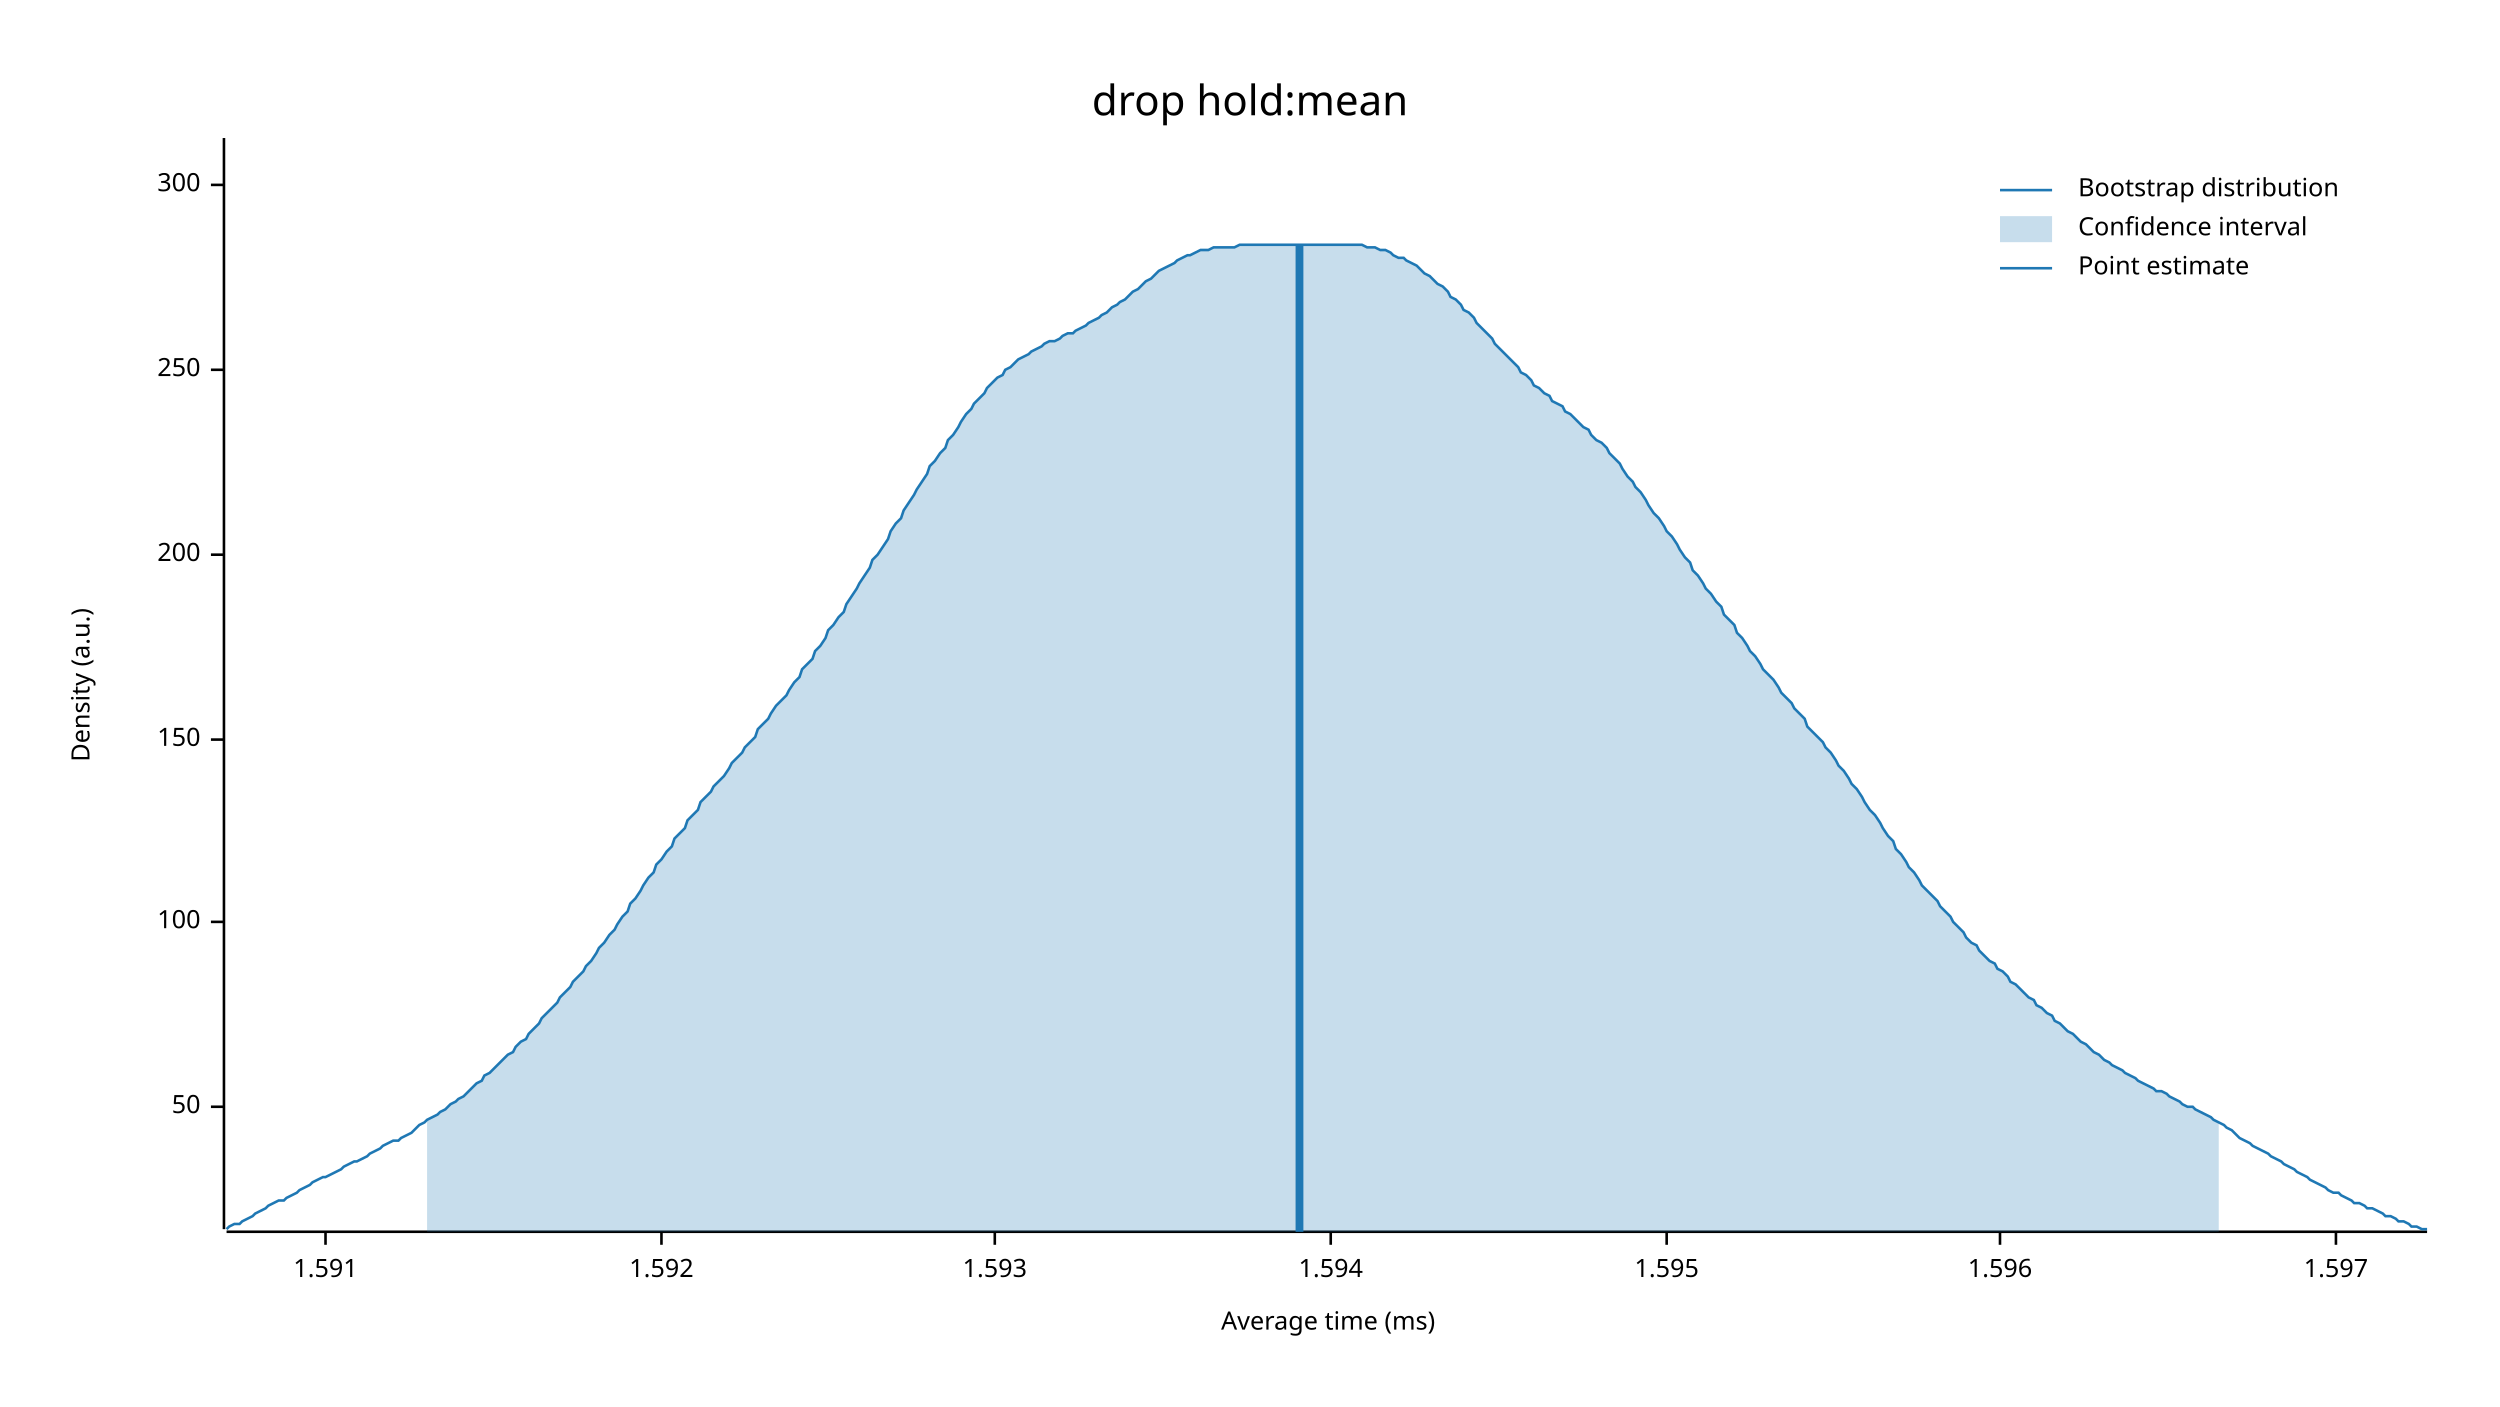
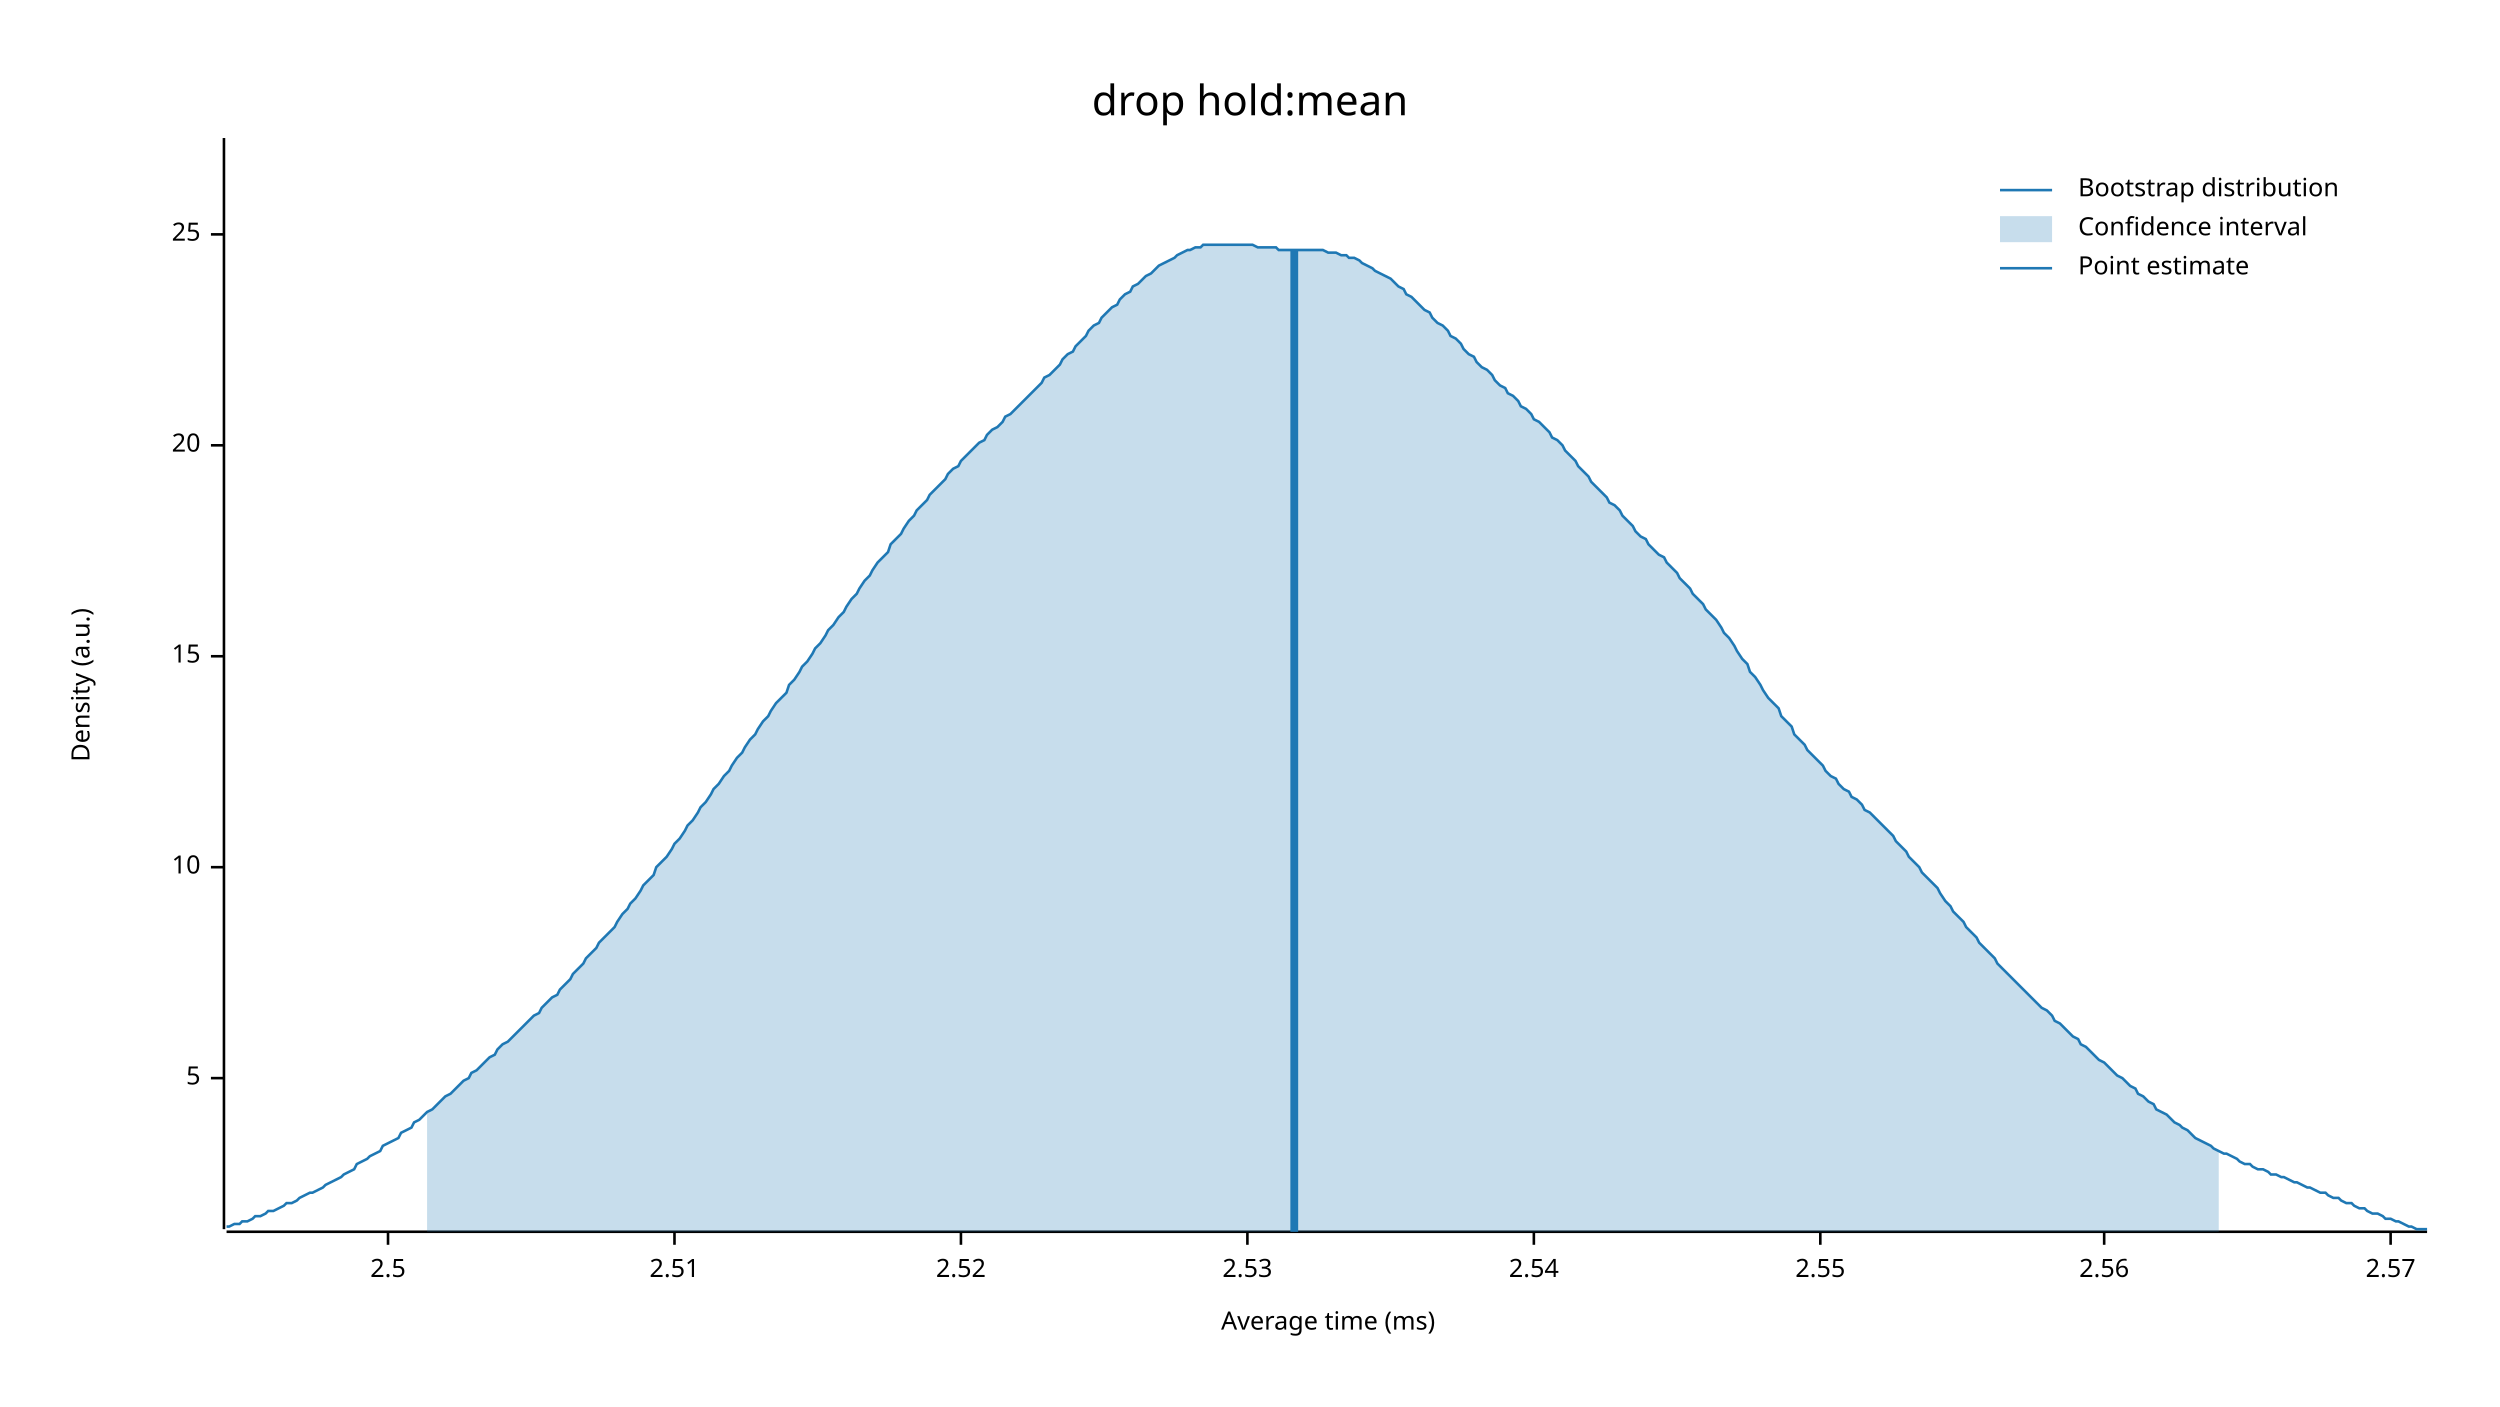
<svg xmlns="http://www.w3.org/2000/svg" width="960" height="540" viewBox="0 0 960 540">
  <text x="480" y="32" dy="0.76em" text-anchor="middle" font-family="sans-serif" font-size="16.129" opacity="1" fill="#000000">
drop hold:mean
</text>
  <text x="27" y="263" dy="0.76em" text-anchor="middle" font-family="sans-serif" font-size="9.677" opacity="1" fill="#000000" transform="rotate(270, 27, 263)">
Density (a.u.)
</text>
  <text x="510" y="513" dy="-0.5ex" text-anchor="middle" font-family="sans-serif" font-size="9.677" opacity="1" fill="#000000">
Average time (ms)
</text>
  <polyline fill="none" opacity="1" stroke="#000000" stroke-width="1" points="86,53 86,472 " />
-   <text x="77" y="425" dy="0.5ex" text-anchor="end" font-family="sans-serif" font-size="9.677" opacity="1" fill="#000000">
- 50
+   <text x="77" y="414" dy="0.5ex" text-anchor="end" font-family="sans-serif" font-size="9.677" opacity="1" fill="#000000">
+ 5
</text>
-   <polyline fill="none" opacity="1" stroke="#000000" stroke-width="1" points="81,425 86,425 " />
-   <text x="77" y="354" dy="0.5ex" text-anchor="end" font-family="sans-serif" font-size="9.677" opacity="1" fill="#000000">
- 100
+   <polyline fill="none" opacity="1" stroke="#000000" stroke-width="1" points="81,414 86,414 " />
+   <text x="77" y="333" dy="0.5ex" text-anchor="end" font-family="sans-serif" font-size="9.677" opacity="1" fill="#000000">
+ 10
</text>
-   <polyline fill="none" opacity="1" stroke="#000000" stroke-width="1" points="81,354 86,354 " />
-   <text x="77" y="284" dy="0.5ex" text-anchor="end" font-family="sans-serif" font-size="9.677" opacity="1" fill="#000000">
- 150
+   <polyline fill="none" opacity="1" stroke="#000000" stroke-width="1" points="81,333 86,333 " />
+   <text x="77" y="252" dy="0.5ex" text-anchor="end" font-family="sans-serif" font-size="9.677" opacity="1" fill="#000000">
+ 15
</text>
-   <polyline fill="none" opacity="1" stroke="#000000" stroke-width="1" points="81,284 86,284 " />
-   <text x="77" y="213" dy="0.5ex" text-anchor="end" font-family="sans-serif" font-size="9.677" opacity="1" fill="#000000">
- 200
+   <polyline fill="none" opacity="1" stroke="#000000" stroke-width="1" points="81,252 86,252 " />
+   <text x="77" y="171" dy="0.5ex" text-anchor="end" font-family="sans-serif" font-size="9.677" opacity="1" fill="#000000">
+ 20
</text>
-   <polyline fill="none" opacity="1" stroke="#000000" stroke-width="1" points="81,213 86,213 " />
-   <text x="77" y="142" dy="0.5ex" text-anchor="end" font-family="sans-serif" font-size="9.677" opacity="1" fill="#000000">
- 250
+   <polyline fill="none" opacity="1" stroke="#000000" stroke-width="1" points="81,171 86,171 " />
+   <text x="77" y="90" dy="0.5ex" text-anchor="end" font-family="sans-serif" font-size="9.677" opacity="1" fill="#000000">
+ 25
</text>
-   <polyline fill="none" opacity="1" stroke="#000000" stroke-width="1" points="81,142 86,142 " />
-   <text x="77" y="71" dy="0.5ex" text-anchor="end" font-family="sans-serif" font-size="9.677" opacity="1" fill="#000000">
- 300
+   <polyline fill="none" opacity="1" stroke="#000000" stroke-width="1" points="81,90 86,90 " />
+   <polyline fill="none" opacity="1" stroke="#000000" stroke-width="1" points="87,473 932,473 " />
+   <text x="149" y="483" dy="0.76em" text-anchor="middle" font-family="sans-serif" font-size="9.677" opacity="1" fill="#000000">
+ 2.5
</text>
-   <polyline fill="none" opacity="1" stroke="#000000" stroke-width="1" points="81,71 86,71 " />
-   <polyline fill="none" opacity="1" stroke="#000000" stroke-width="1" points="87,473 932,473 " />
-   <text x="125" y="483" dy="0.76em" text-anchor="middle" font-family="sans-serif" font-size="9.677" opacity="1" fill="#000000">
- 1.591
+   <polyline fill="none" opacity="1" stroke="#000000" stroke-width="1" points="149,473 149,478 " />
+   <text x="259" y="483" dy="0.76em" text-anchor="middle" font-family="sans-serif" font-size="9.677" opacity="1" fill="#000000">
+ 2.51
</text>
-   <polyline fill="none" opacity="1" stroke="#000000" stroke-width="1" points="125,473 125,478 " />
-   <text x="254" y="483" dy="0.76em" text-anchor="middle" font-family="sans-serif" font-size="9.677" opacity="1" fill="#000000">
- 1.592
+   <polyline fill="none" opacity="1" stroke="#000000" stroke-width="1" points="259,473 259,478 " />
+   <text x="369" y="483" dy="0.76em" text-anchor="middle" font-family="sans-serif" font-size="9.677" opacity="1" fill="#000000">
+ 2.52
</text>
-   <polyline fill="none" opacity="1" stroke="#000000" stroke-width="1" points="254,473 254,478 " />
-   <text x="382" y="483" dy="0.76em" text-anchor="middle" font-family="sans-serif" font-size="9.677" opacity="1" fill="#000000">
- 1.593
+   <polyline fill="none" opacity="1" stroke="#000000" stroke-width="1" points="369,473 369,478 " />
+   <text x="479" y="483" dy="0.76em" text-anchor="middle" font-family="sans-serif" font-size="9.677" opacity="1" fill="#000000">
+ 2.53
</text>
-   <polyline fill="none" opacity="1" stroke="#000000" stroke-width="1" points="382,473 382,478 " />
-   <text x="511" y="483" dy="0.76em" text-anchor="middle" font-family="sans-serif" font-size="9.677" opacity="1" fill="#000000">
- 1.594
+   <polyline fill="none" opacity="1" stroke="#000000" stroke-width="1" points="479,473 479,478 " />
+   <text x="589" y="483" dy="0.76em" text-anchor="middle" font-family="sans-serif" font-size="9.677" opacity="1" fill="#000000">
+ 2.54
</text>
-   <polyline fill="none" opacity="1" stroke="#000000" stroke-width="1" points="511,473 511,478 " />
-   <text x="640" y="483" dy="0.76em" text-anchor="middle" font-family="sans-serif" font-size="9.677" opacity="1" fill="#000000">
- 1.595
+   <polyline fill="none" opacity="1" stroke="#000000" stroke-width="1" points="589,473 589,478 " />
+   <text x="699" y="483" dy="0.76em" text-anchor="middle" font-family="sans-serif" font-size="9.677" opacity="1" fill="#000000">
+ 2.55
</text>
-   <polyline fill="none" opacity="1" stroke="#000000" stroke-width="1" points="640,473 640,478 " />
-   <text x="768" y="483" dy="0.76em" text-anchor="middle" font-family="sans-serif" font-size="9.677" opacity="1" fill="#000000">
- 1.596
+   <polyline fill="none" opacity="1" stroke="#000000" stroke-width="1" points="699,473 699,478 " />
+   <text x="808" y="483" dy="0.76em" text-anchor="middle" font-family="sans-serif" font-size="9.677" opacity="1" fill="#000000">
+ 2.56
</text>
-   <polyline fill="none" opacity="1" stroke="#000000" stroke-width="1" points="768,473 768,478 " />
-   <text x="897" y="483" dy="0.76em" text-anchor="middle" font-family="sans-serif" font-size="9.677" opacity="1" fill="#000000">
- 1.597
+   <polyline fill="none" opacity="1" stroke="#000000" stroke-width="1" points="808,473 808,478 " />
+   <text x="918" y="483" dy="0.76em" text-anchor="middle" font-family="sans-serif" font-size="9.677" opacity="1" fill="#000000">
+ 2.57
</text>
-   <polyline fill="none" opacity="1" stroke="#000000" stroke-width="1" points="897,473 897,478 " />
-   <polyline fill="none" opacity="1" stroke="#1F78B4" stroke-width="1" points="87,472 88,471 90,470 92,470 93,469 95,468 97,467 98,466 100,465 102,464 103,463 105,462 107,461 109,461 110,460 112,459 114,458 115,457 117,456 119,455 120,454 122,453 124,452 125,452 127,451 129,450 131,449 132,448 134,447 136,446 137,446 139,445 141,444 142,443 144,442 146,441 147,440 149,439 151,438 153,438 154,437 156,436 158,435 159,434 161,432 163,431 164,430 166,429 168,428 169,427 171,426 173,424 175,423 176,422 178,421 180,419 181,418 183,416 185,415 186,413 188,412 190,410 191,409 193,407 195,405 197,404 198,402 200,400 202,399 203,397 205,395 207,393 208,391 210,389 212,387 214,385 215,383 217,381 219,379 220,377 222,375 224,373 225,371 227,369 229,366 230,364 232,362 234,359 236,357 237,355 239,352 241,350 242,347 244,345 246,342 247,340 249,337 251,335 252,332 254,330 256,327 258,325 259,322 261,320 263,318 264,315 266,313 268,311 269,308 271,306 273,304 274,302 276,300 278,298 280,295 281,293 283,291 285,289 286,287 288,285 290,283 291,280 293,278 295,276 296,274 298,271 300,269 302,267 303,265 305,262 307,260 308,257 310,255 312,253 313,250 315,248 317,245 318,242 320,240 322,237 324,235 325,232 327,229 329,226 330,224 332,221 334,218 335,215 337,213 339,210 341,207 342,204 344,201 346,199 347,196 349,193 351,190 352,188 354,185 356,182 357,179 359,177 361,174 363,172 364,169 366,167 368,164 369,162 371,159 373,157 374,155 376,153 378,151 379,149 381,147 383,145 385,144 386,142 388,141 390,139 391,138 393,137 395,136 396,135 398,134 400,133 401,132 403,131 405,131 407,130 408,129 410,128 412,128 413,127 415,126 417,125 418,124 420,123 422,122 423,121 425,120 427,118 429,117 430,116 432,115 434,113 435,112 437,111 439,109 440,108 442,107 444,105 445,104 447,103 449,102 451,101 452,100 454,99 456,98 457,98 459,97 461,96 462,96 464,96 466,95 468,95 469,95 471,95 473,95 474,95 476,94 478,94 479,94 481,94 483,94 484,94 486,94 488,94 490,94 491,94 493,94 495,94 496,94 498,94 500,94 501,94 503,94 505,94 506,94 508,94 510,94 512,94 513,94 515,94 517,94 518,94 520,94 522,94 523,94 525,95 527,95 528,95 530,96 532,96 534,97 535,98 537,99 539,99 540,100 542,101 544,102 545,103 547,105 549,106 550,107 552,109 554,110 556,112 557,114 559,115 561,117 562,119 564,120 566,122 567,124 569,126 571,128 573,130 574,132 576,134 578,136 579,137 581,139 583,141 584,143 586,144 588,146 589,148 591,149 593,151 595,152 596,154 598,155 600,156 601,158 603,159 605,161 606,162 608,164 610,165 611,167 613,169 615,170 617,172 618,174 620,176 622,178 623,180 625,183 627,185 628,187 630,189 632,192 633,194 635,197 637,199 639,202 640,204 642,206 644,209 645,211 647,214 649,216 650,219 652,221 654,224 655,226 657,228 659,231 661,233 662,236 664,238 666,240 667,243 669,245 671,248 672,250 674,252 676,255 677,257 679,259 681,261 683,264 684,266 686,268 688,270 689,272 691,274 693,276 694,279 696,281 698,283 700,285 701,287 703,289 705,292 706,294 708,296 710,299 711,301 713,303 715,306 716,308 718,311 720,313 722,316 723,318 725,321 727,323 728,326 730,328 732,331 733,333 735,335 737,338 738,340 740,342 742,344 744,346 745,348 747,350 749,352 750,354 752,356 754,358 755,360 757,362 759,363 760,365 762,367 764,369 766,370 767,372 769,373 771,375 772,377 774,378 776,380 777,381 779,383 781,384 782,386 784,387 786,389 788,390 789,392 791,393 793,395 794,396 796,397 798,399 799,400 801,401 803,403 804,404 806,405 808,407 810,408 811,409 813,410 815,411 816,412 818,413 820,414 821,415 823,416 825,417 827,418 828,419 830,419 832,420 833,421 835,422 837,423 838,424 840,425 842,425 843,426 845,427 847,428 849,429 850,430 852,431 854,432 855,433 857,434 859,436 860,437 862,438 864,439 865,440 867,441 869,442 871,443 872,444 874,445 876,446 877,447 879,448 881,449 882,450 884,451 886,452 887,453 889,454 891,455 893,456 894,457 896,458 898,458 899,459 901,460 903,461 904,462 906,462 908,463 909,464 911,464 913,465 915,466 916,467 918,467 920,468 921,469 923,469 925,470 926,471 928,471 930,472 932,472 " />
-   <polygon opacity="0.25" fill="#1F78B4" points="164,430 166,429 168,428 169,427 171,426 173,424 175,423 176,422 178,421 180,419 181,418 183,416 185,415 186,413 188,412 190,410 191,409 193,407 195,405 197,404 198,402 200,400 202,399 203,397 205,395 207,393 208,391 210,389 212,387 214,385 215,383 217,381 219,379 220,377 222,375 224,373 225,371 227,369 229,366 230,364 232,362 234,359 236,357 237,355 239,352 241,350 242,347 244,345 246,342 247,340 249,337 251,335 252,332 254,330 256,327 258,325 259,322 261,320 263,318 264,315 266,313 268,311 269,308 271,306 273,304 274,302 276,300 278,298 280,295 281,293 283,291 285,289 286,287 288,285 290,283 291,280 293,278 295,276 296,274 298,271 300,269 302,267 303,265 305,262 307,260 308,257 310,255 312,253 313,250 315,248 317,245 318,242 320,240 322,237 324,235 325,232 327,229 329,226 330,224 332,221 334,218 335,215 337,213 339,210 341,207 342,204 344,201 346,199 347,196 349,193 351,190 352,188 354,185 356,182 357,179 359,177 361,174 363,172 364,169 366,167 368,164 369,162 371,159 373,157 374,155 376,153 378,151 379,149 381,147 383,145 385,144 386,142 388,141 390,139 391,138 393,137 395,136 396,135 398,134 400,133 401,132 403,131 405,131 407,130 408,129 410,128 412,128 413,127 415,126 417,125 418,124 420,123 422,122 423,121 425,120 427,118 429,117 430,116 432,115 434,113 435,112 437,111 439,109 440,108 442,107 444,105 445,104 447,103 449,102 451,101 452,100 454,99 456,98 457,98 459,97 461,96 462,96 464,96 466,95 468,95 469,95 471,95 473,95 474,95 476,94 478,94 479,94 481,94 483,94 484,94 486,94 488,94 490,94 491,94 493,94 495,94 496,94 498,94 500,94 501,94 503,94 505,94 506,94 508,94 510,94 512,94 513,94 515,94 517,94 518,94 520,94 522,94 523,94 525,95 527,95 528,95 530,96 532,96 534,97 535,98 537,99 539,99 540,100 542,101 544,102 545,103 547,105 549,106 550,107 552,109 554,110 556,112 557,114 559,115 561,117 562,119 564,120 566,122 567,124 569,126 571,128 573,130 574,132 576,134 578,136 579,137 581,139 583,141 584,143 586,144 588,146 589,148 591,149 593,151 595,152 596,154 598,155 600,156 601,158 603,159 605,161 606,162 608,164 610,165 611,167 613,169 615,170 617,172 618,174 620,176 622,178 623,180 625,183 627,185 628,187 630,189 632,192 633,194 635,197 637,199 639,202 640,204 642,206 644,209 645,211 647,214 649,216 650,219 652,221 654,224 655,226 657,228 659,231 661,233 662,236 664,238 666,240 667,243 669,245 671,248 672,250 674,252 676,255 677,257 679,259 681,261 683,264 684,266 686,268 688,270 689,272 691,274 693,276 694,279 696,281 698,283 700,285 701,287 703,289 705,292 706,294 708,296 710,299 711,301 713,303 715,306 716,308 718,311 720,313 722,316 723,318 725,321 727,323 728,326 730,328 732,331 733,333 735,335 737,338 738,340 740,342 742,344 744,346 745,348 747,350 749,352 750,354 752,356 754,358 755,360 757,362 759,363 760,365 762,367 764,369 766,370 767,372 769,373 771,375 772,377 774,378 776,380 777,381 779,383 781,384 782,386 784,387 786,389 788,390 789,392 791,393 793,395 794,396 796,397 798,399 799,400 801,401 803,403 804,404 806,405 808,407 810,408 811,409 813,410 815,411 816,412 818,413 820,414 821,415 823,416 825,417 827,418 828,419 830,419 832,420 833,421 835,422 837,423 838,424 840,425 842,425 843,426 845,427 847,428 849,429 850,430 852,431 852,473 164,473 " />
-   <polyline fill="none" opacity="1" stroke="#1F78B4" stroke-width="3" points="499,473 499,94 " />
+   <polyline fill="none" opacity="1" stroke="#000000" stroke-width="1" points="918,473 918,478 " />
+   <polyline fill="none" opacity="1" stroke="#1F78B4" stroke-width="1" points="87,471 88,471 90,470 92,470 93,469 95,469 97,468 98,467 100,467 102,466 103,465 105,465 107,464 109,463 110,462 112,462 114,461 115,460 117,459 119,458 120,458 122,457 124,456 125,455 127,454 129,453 131,452 132,451 134,450 136,449 137,447 139,446 141,445 142,444 144,443 146,442 147,440 149,439 151,438 153,437 154,435 156,434 158,433 159,431 161,430 163,428 164,427 166,426 168,424 169,423 171,421 173,420 175,418 176,417 178,415 180,414 181,412 183,411 185,409 186,408 188,406 190,405 191,403 193,401 195,400 197,398 198,397 200,395 202,393 203,392 205,390 207,389 208,387 210,385 212,383 214,382 215,380 217,378 219,376 220,374 222,372 224,370 225,368 227,366 229,364 230,362 232,360 234,358 236,356 237,354 239,351 241,349 242,347 244,345 246,342 247,340 249,338 251,336 252,333 254,331 256,329 258,326 259,324 261,322 263,319 264,317 266,315 268,312 269,310 271,308 273,305 274,303 276,301 278,298 280,296 281,294 283,291 285,289 286,287 288,284 290,282 291,280 293,277 295,275 296,273 298,270 300,268 302,266 303,263 305,261 307,258 308,256 310,254 312,251 313,249 315,247 317,244 318,242 320,240 322,237 324,235 325,233 327,230 329,228 330,226 332,223 334,221 335,219 337,216 339,214 341,212 342,209 344,207 346,205 347,203 349,200 351,198 352,196 354,194 356,192 357,190 359,188 361,186 363,184 364,182 366,180 368,179 369,177 371,175 373,173 374,172 376,170 378,169 379,167 381,165 383,164 385,162 386,160 388,159 390,157 391,156 393,154 395,152 396,151 398,149 400,147 401,145 403,144 405,142 407,140 408,138 410,136 412,135 413,133 415,131 417,129 418,127 420,125 422,124 423,122 425,120 427,118 429,117 430,115 432,113 434,112 435,110 437,109 439,107 440,106 442,105 444,103 445,102 447,101 449,100 451,99 452,98 454,97 456,96 457,96 459,95 461,95 462,94 464,94 466,94 468,94 469,94 471,94 473,94 474,94 476,94 478,94 479,94 481,94 483,95 484,95 486,95 488,95 490,95 491,96 493,96 495,96 496,96 498,96 500,96 501,96 503,96 505,96 506,96 508,96 510,97 512,97 513,97 515,98 517,98 518,99 520,99 522,100 523,101 525,102 527,103 528,104 530,105 532,106 534,107 535,108 537,110 539,111 540,113 542,114 544,116 545,117 547,119 549,120 550,122 552,124 554,125 556,127 557,129 559,130 561,132 562,134 564,136 566,137 567,139 569,141 571,142 573,144 574,146 576,148 578,149 579,151 581,152 583,154 584,156 586,157 588,159 589,161 591,162 593,164 595,166 596,168 598,169 600,171 601,173 603,175 605,177 606,179 608,181 610,183 611,185 613,187 615,189 617,191 618,193 620,194 622,196 623,198 625,200 627,202 628,204 630,206 632,207 633,209 635,211 637,213 639,214 640,216 642,218 644,220 645,222 647,224 649,226 650,228 652,230 654,232 655,234 657,236 659,238 661,241 662,243 664,245 666,248 667,250 669,253 671,255 672,258 674,260 676,263 677,265 679,268 681,270 683,272 684,275 686,277 688,279 689,282 691,284 693,286 694,288 696,290 698,292 700,294 701,296 703,298 705,299 706,301 708,303 710,304 711,306 713,307 715,309 716,311 718,312 720,314 722,316 723,317 725,319 727,321 728,323 730,325 732,327 733,329 735,331 737,333 738,335 740,337 742,339 744,341 745,343 747,346 749,348 750,350 752,352 754,354 755,356 757,358 759,360 760,362 762,364 764,366 766,368 767,370 769,372 771,374 772,375 774,377 776,379 777,380 779,382 781,384 782,385 784,387 786,388 788,390 789,392 791,393 793,395 794,396 796,398 798,399 799,401 801,402 803,404 804,405 806,407 808,408 810,410 811,411 813,413 815,414 816,415 818,417 820,418 821,420 823,421 825,423 827,424 828,426 830,427 832,428 833,429 835,431 837,432 838,433 840,434 842,436 843,437 845,438 847,439 849,440 850,441 852,442 854,443 855,443 857,444 859,445 860,446 862,447 864,447 865,448 867,449 869,449 871,450 872,451 874,451 876,452 877,452 879,453 881,454 882,454 884,455 886,456 887,456 889,457 891,458 893,458 894,459 896,460 898,460 899,461 901,462 903,462 904,463 906,464 908,464 909,465 911,466 913,466 915,467 916,468 918,468 920,469 921,469 923,470 925,471 926,471 928,472 930,472 932,472 " />
+   <polygon opacity="0.25" fill="#1F78B4" points="164,427 166,426 168,424 169,423 171,421 173,420 175,418 176,417 178,415 180,414 181,412 183,411 185,409 186,408 188,406 190,405 191,403 193,401 195,400 197,398 198,397 200,395 202,393 203,392 205,390 207,389 208,387 210,385 212,383 214,382 215,380 217,378 219,376 220,374 222,372 224,370 225,368 227,366 229,364 230,362 232,360 234,358 236,356 237,354 239,351 241,349 242,347 244,345 246,342 247,340 249,338 251,336 252,333 254,331 256,329 258,326 259,324 261,322 263,319 264,317 266,315 268,312 269,310 271,308 273,305 274,303 276,301 278,298 280,296 281,294 283,291 285,289 286,287 288,284 290,282 291,280 293,277 295,275 296,273 298,270 300,268 302,266 303,263 305,261 307,258 308,256 310,254 312,251 313,249 315,247 317,244 318,242 320,240 322,237 324,235 325,233 327,230 329,228 330,226 332,223 334,221 335,219 337,216 339,214 341,212 342,209 344,207 346,205 347,203 349,200 351,198 352,196 354,194 356,192 357,190 359,188 361,186 363,184 364,182 366,180 368,179 369,177 371,175 373,173 374,172 376,170 378,169 379,167 381,165 383,164 385,162 386,160 388,159 390,157 391,156 393,154 395,152 396,151 398,149 400,147 401,145 403,144 405,142 407,140 408,138 410,136 412,135 413,133 415,131 417,129 418,127 420,125 422,124 423,122 425,120 427,118 429,117 430,115 432,113 434,112 435,110 437,109 439,107 440,106 442,105 444,103 445,102 447,101 449,100 451,99 452,98 454,97 456,96 457,96 459,95 461,95 462,94 464,94 466,94 468,94 469,94 471,94 473,94 474,94 476,94 478,94 479,94 481,94 483,95 484,95 486,95 488,95 490,95 491,96 493,96 495,96 496,96 498,96 500,96 501,96 503,96 505,96 506,96 508,96 510,97 512,97 513,97 515,98 517,98 518,99 520,99 522,100 523,101 525,102 527,103 528,104 530,105 532,106 534,107 535,108 537,110 539,111 540,113 542,114 544,116 545,117 547,119 549,120 550,122 552,124 554,125 556,127 557,129 559,130 561,132 562,134 564,136 566,137 567,139 569,141 571,142 573,144 574,146 576,148 578,149 579,151 581,152 583,154 584,156 586,157 588,159 589,161 591,162 593,164 595,166 596,168 598,169 600,171 601,173 603,175 605,177 606,179 608,181 610,183 611,185 613,187 615,189 617,191 618,193 620,194 622,196 623,198 625,200 627,202 628,204 630,206 632,207 633,209 635,211 637,213 639,214 640,216 642,218 644,220 645,222 647,224 649,226 650,228 652,230 654,232 655,234 657,236 659,238 661,241 662,243 664,245 666,248 667,250 669,253 671,255 672,258 674,260 676,263 677,265 679,268 681,270 683,272 684,275 686,277 688,279 689,282 691,284 693,286 694,288 696,290 698,292 700,294 701,296 703,298 705,299 706,301 708,303 710,304 711,306 713,307 715,309 716,311 718,312 720,314 722,316 723,317 725,319 727,321 728,323 730,325 732,327 733,329 735,331 737,333 738,335 740,337 742,339 744,341 745,343 747,346 749,348 750,350 752,352 754,354 755,356 757,358 759,360 760,362 762,364 764,366 766,368 767,370 769,372 771,374 772,375 774,377 776,379 777,380 779,382 781,384 782,385 784,387 786,388 788,390 789,392 791,393 793,395 794,396 796,398 798,399 799,401 801,402 803,404 804,405 806,407 808,408 810,410 811,411 813,413 815,414 816,415 818,417 820,418 821,420 823,421 825,423 827,424 828,426 830,427 832,428 833,429 835,431 837,432 838,433 840,434 842,436 843,437 845,438 847,439 849,440 850,441 852,442 852,473 164,473 " />
+   <polyline fill="none" opacity="1" stroke="#1F78B4" stroke-width="3" points="497,473 497,96 " />
  <text x="798" y="68" dy="0.76em" text-anchor="start" font-family="sans-serif" font-size="9.677" opacity="1" fill="#000000">
Bootstrap distribution
</text>
  <text x="798" y="83" dy="0.76em" text-anchor="start" font-family="sans-serif" font-size="9.677" opacity="1" fill="#000000">
Confidence interval
</text>
  <text x="798" y="98" dy="0.76em" text-anchor="start" font-family="sans-serif" font-size="9.677" opacity="1" fill="#000000">
Point estimate
</text>
  <polyline fill="none" opacity="1" stroke="#1F78B4" stroke-width="1" points="768,73 788,73 " />
  <rect x="768" y="83" width="20" height="10" opacity="0.25" fill="#1F78B4" stroke="none" />
  <polyline fill="none" opacity="1" stroke="#1F78B4" stroke-width="1" points="768,103 788,103 " />
</svg>
